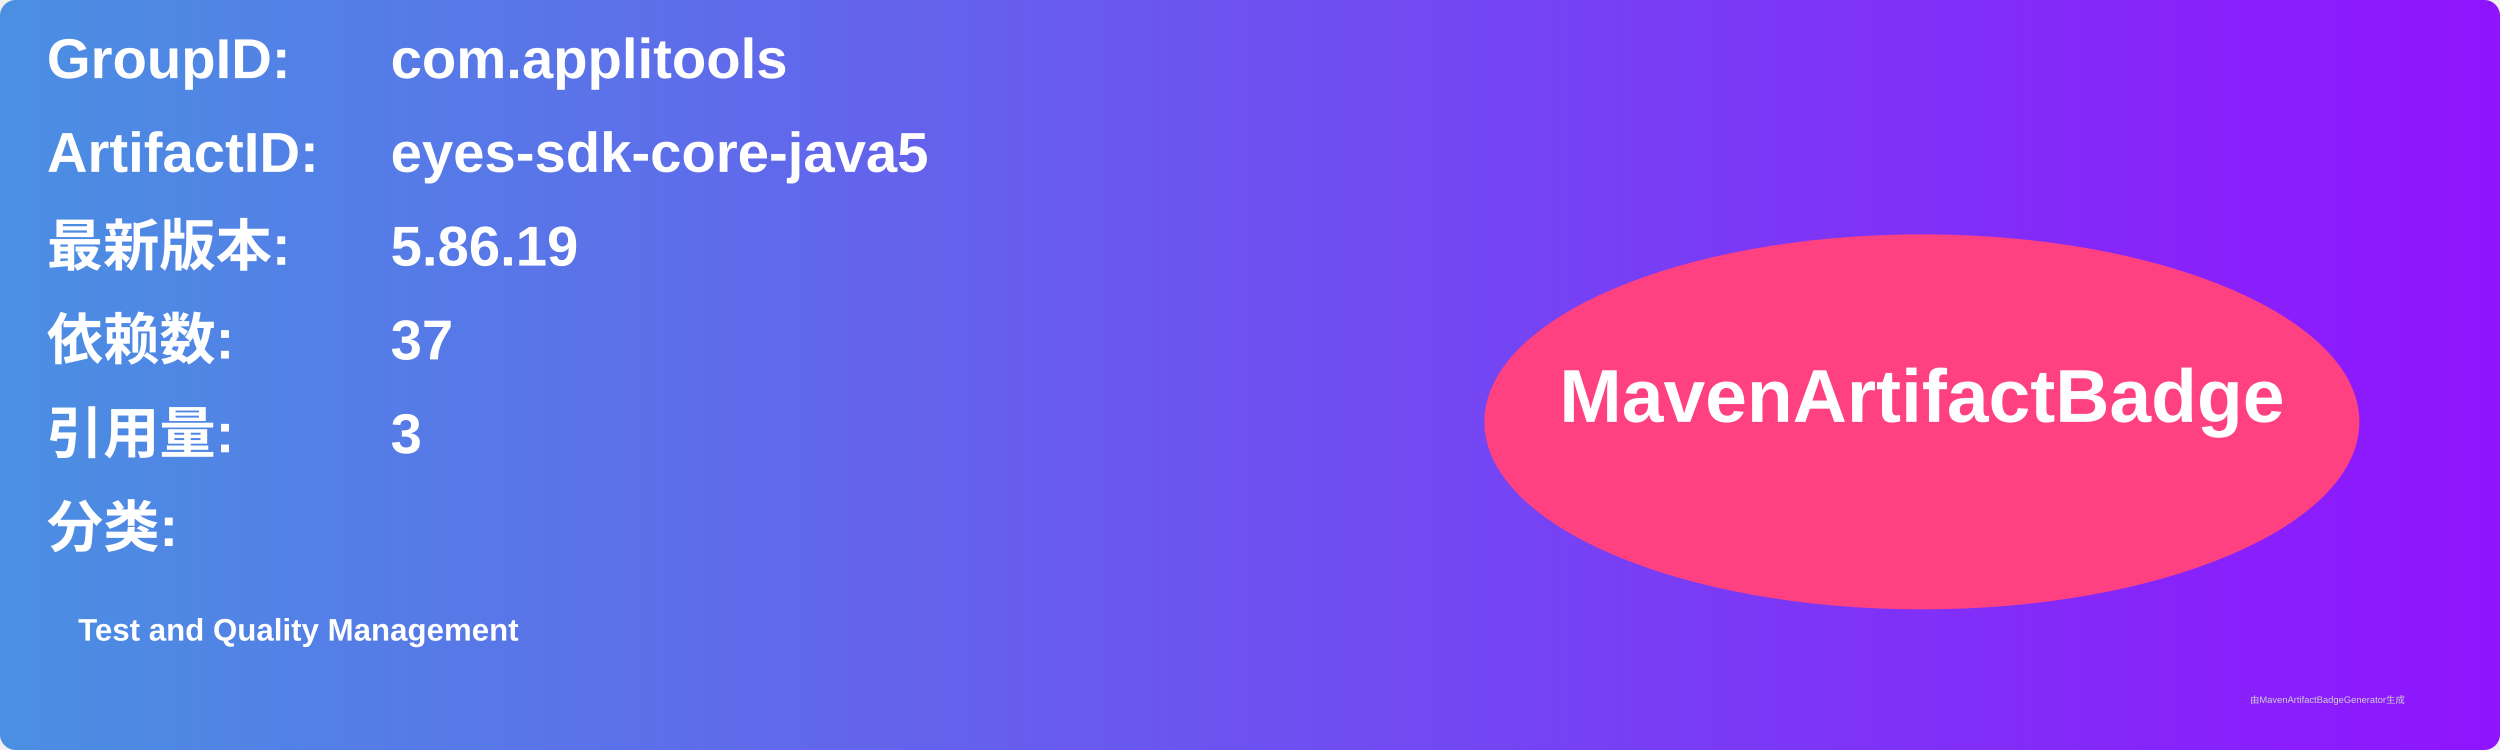
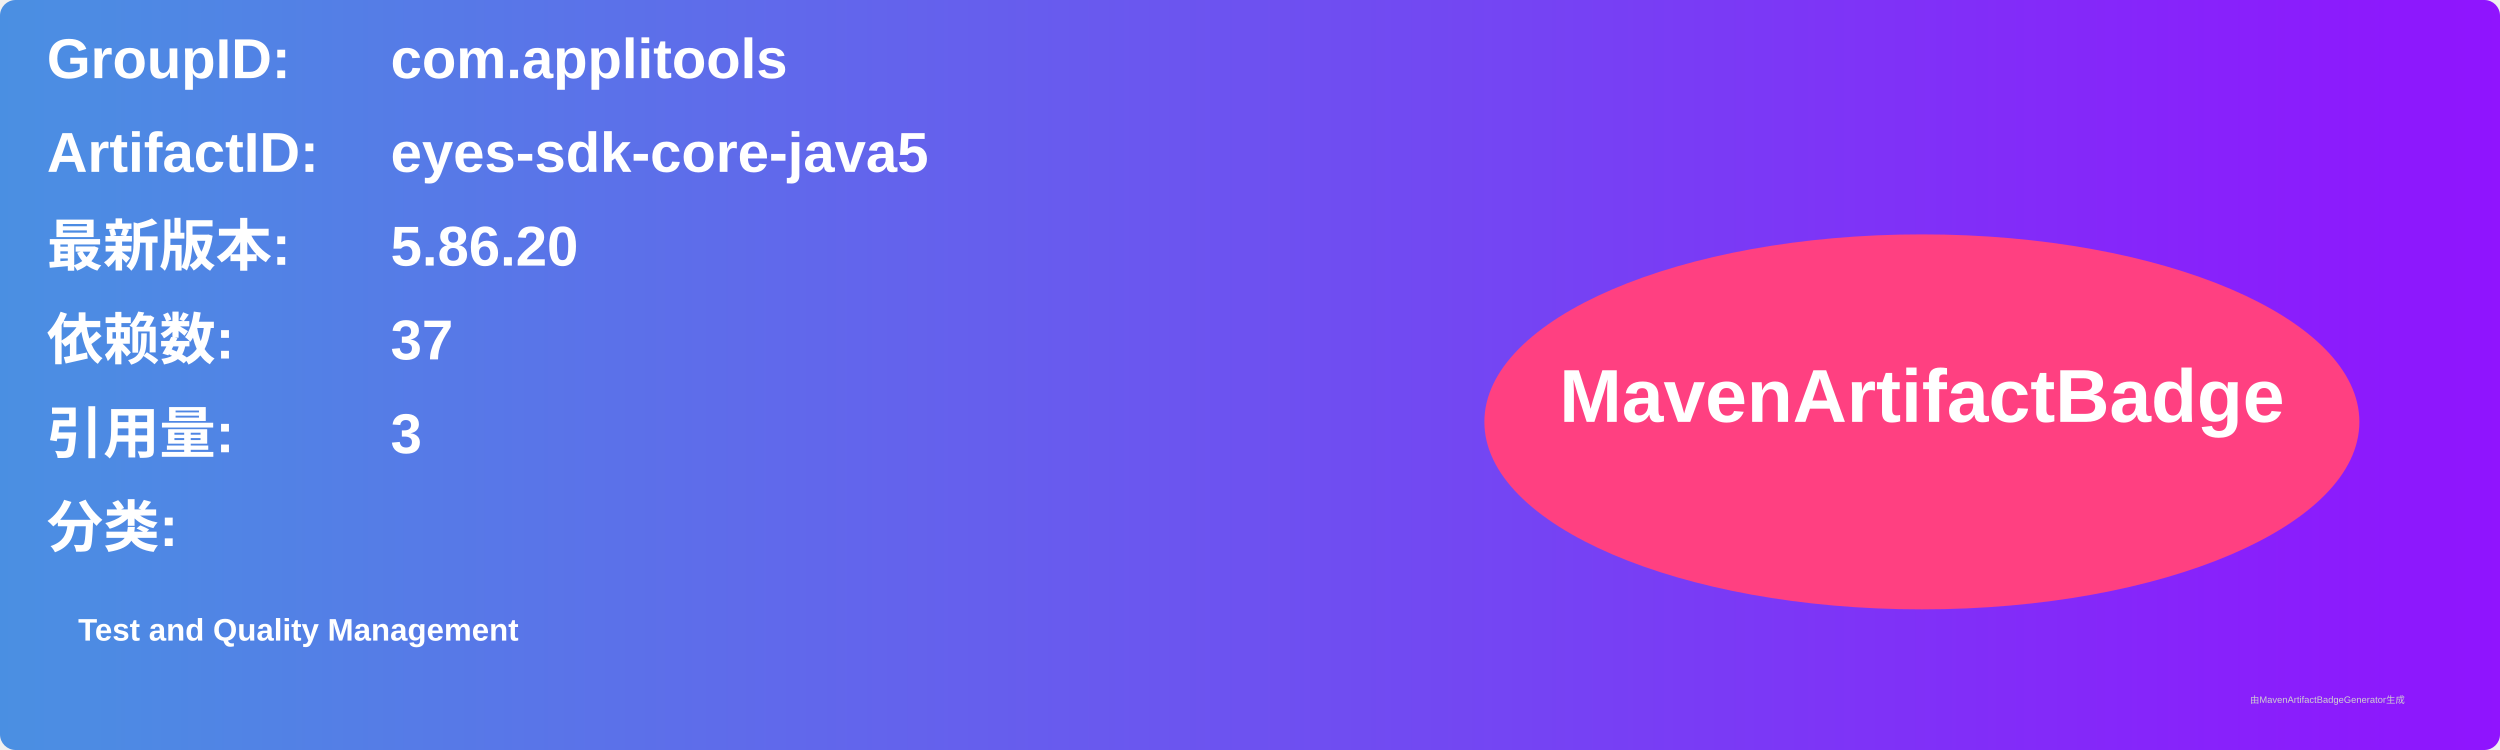
<svg xmlns="http://www.w3.org/2000/svg" width="800" height="240" viewBox="0 0 800 240">
  <linearGradient id="grad" x1="0%" y1="0%" x2="100%" y2="0%">
    <stop offset="0%" stop-color="#4a90e2" />
    <stop offset="100%" stop-color="#9013fe" />
  </linearGradient>
  <rect width="100%" height="100%" rx="5" ry="5" fill="url(#grad)" />
  <g transform="translate(15, 15)">
    <text x="0" y="10" font-family="Arial" font-size="18" fill="white" font-weight="bold" width="260">GroupID:</text>
    <text x="110" y="10" font-family="Arial" font-size="18" fill="white" font-weight="bold" width="460">com.applitools</text>
    <text x="0" y="40" font-family="Arial" font-size="18" fill="white" font-weight="bold" width="260">ArtifactID:</text>
    <text x="110" y="40" font-family="Arial" font-size="18" fill="white" font-weight="bold" width="460">eyes-sdk-core-java5</text>
    <text x="0" y="70" font-family="Arial" font-size="18" fill="white" font-weight="bold">最新版本:</text>
    <text x="110" y="70" font-family="Arial" font-size="18" fill="white" font-weight="bold">
-       <tspan font-weight="bold">5.86.19</tspan>
+       <tspan font-weight="bold">5.86.20</tspan>
    </text>
    <text x="0" y="100" font-family="Arial" font-size="18" fill="white" font-weight="bold">依赖数: </text>
    <text x="110" y="100" font-family="Arial" font-size="18" fill="white">
      <tspan font-weight="bold">37</tspan>
    </text>
    <text x="0" y="130" font-family="Arial" font-size="18" fill="white" font-weight="bold">引用量: </text>
    <text x="110" y="130" font-family="Arial" font-size="18" fill="white">
      <tspan font-weight="bold">3</tspan>
    </text>
    <text x="0" y="160" font-family="Arial" font-size="18" fill="white" font-weight="bold">分类:</text>
    <text x="10" y="190" font-family="Arial" font-size="10" fill="white">
      <tspan font-weight="bold">Test and Quality Management</tspan>
    </text>
    <ellipse cx="600" cy="120" rx="140" ry="60" fill="#ff4081" />
    <text x="600" y="120" text-anchor="middle" font-family="Arial" font-size="24" fill="white" font-weight="bold">MavenArtifactBadge</text>
  </g>
  <text x="720" y="225" font-family="Arial" font-size="3" fill="#d0d0d0">由MavenArtifactBadgeGenerator生成</text>
</svg>
